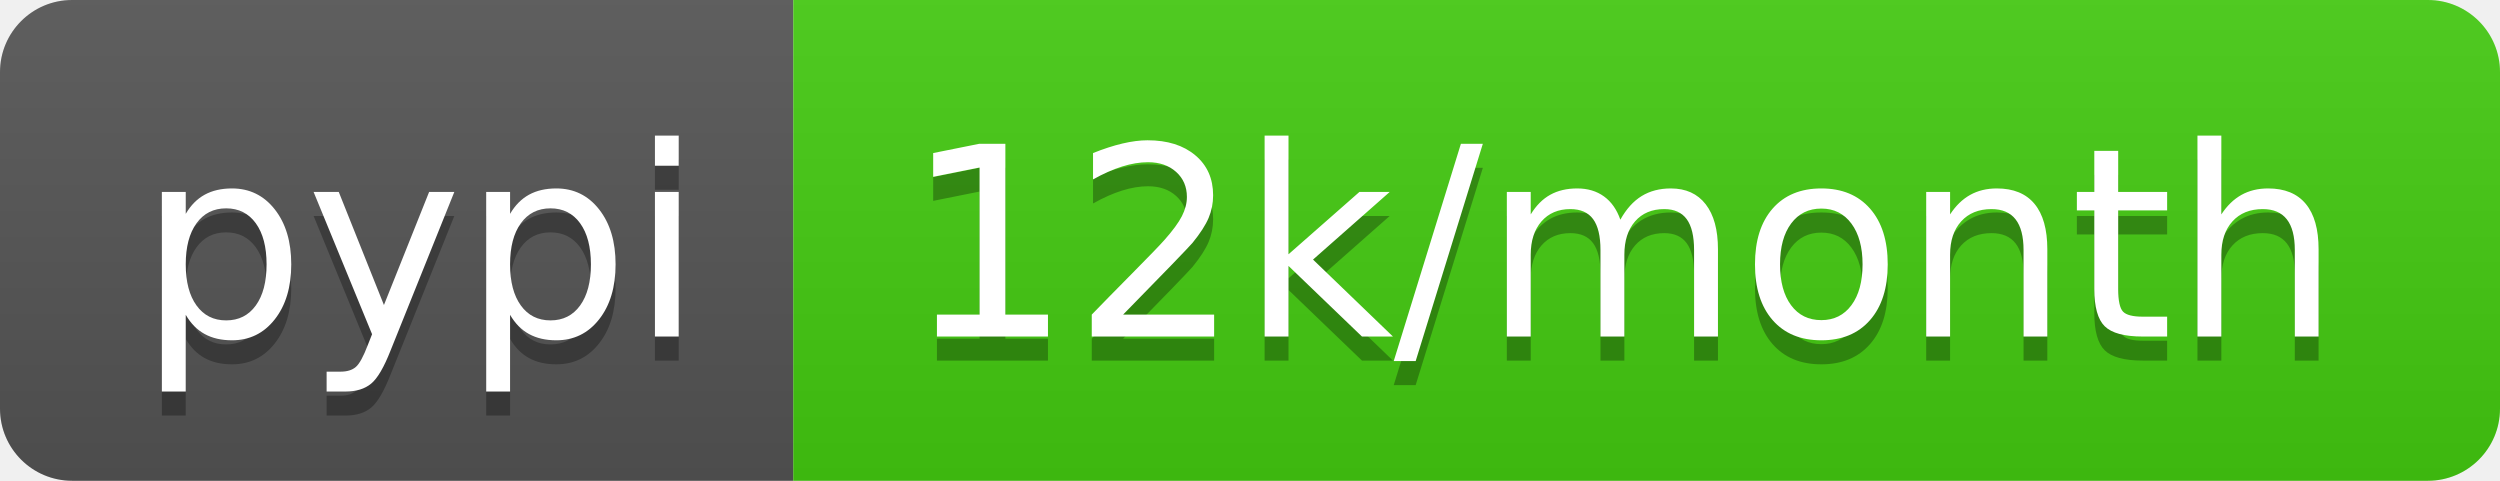
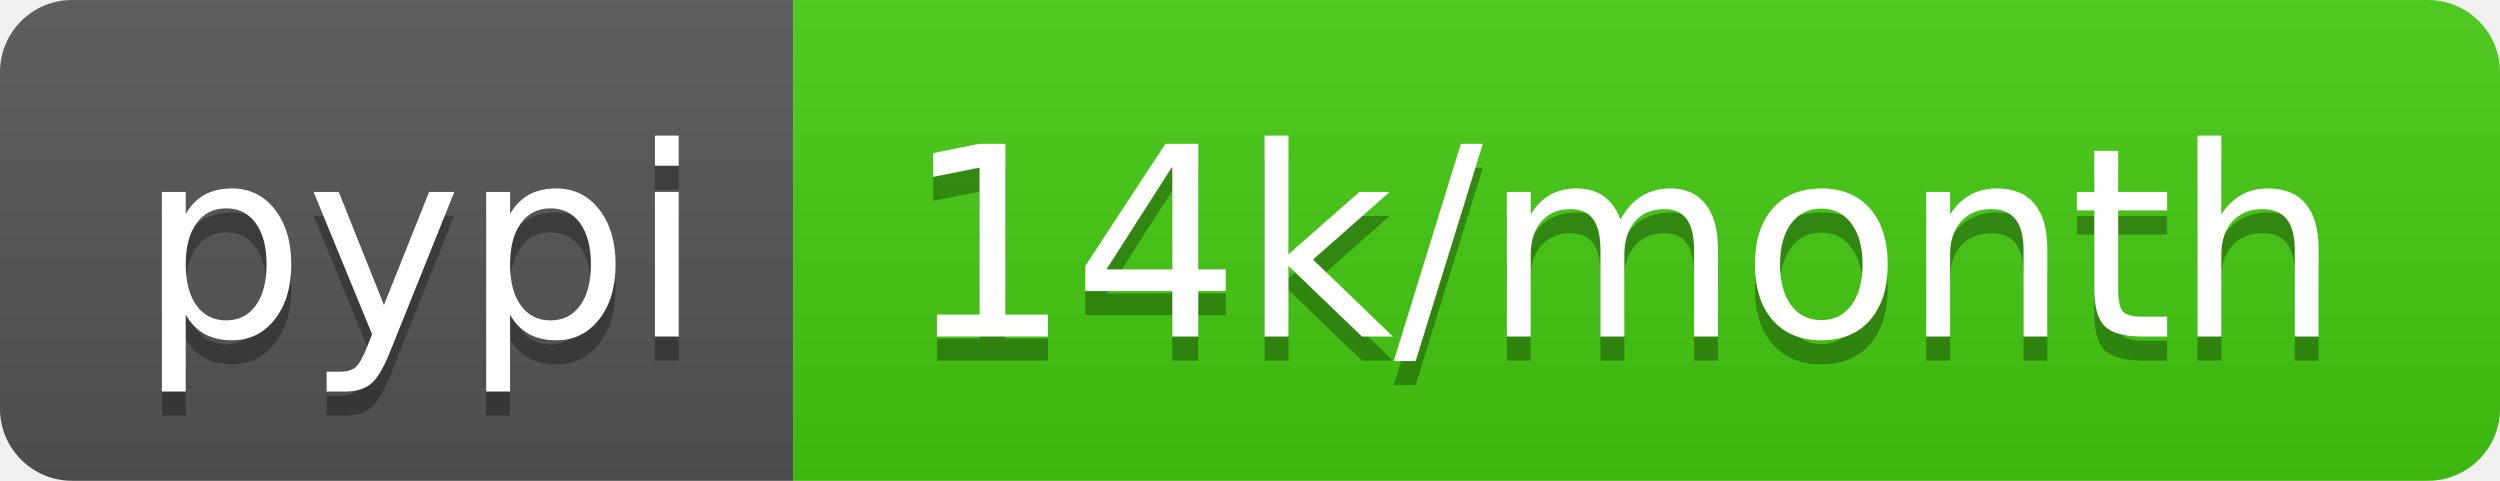
<svg xmlns="http://www.w3.org/2000/svg" width="104" height="20">
  <linearGradient id="b" x2="0" y2="100%">
    <stop offset="0" stop-color="#bbb" stop-opacity=".1" />
    <stop offset="1" stop-opacity=".1" />
  </linearGradient>
  <clipPath id="a">
    <rect width="104" height="20" rx="3" fill="#fff" />
  </clipPath>
  <g clip-path="url(#a)">
    <path fill="#555" d="M0 0h33v20H0z" />
    <path fill="#4c1" d="M33 0h71v20H33z" />
    <path fill="url(#b)" d="M0 0h104v20H0z" />
  </g>
  <g fill="#fff" text-anchor="middle" font-family="DejaVu Sans,Verdana,Geneva,sans-serif" font-size="110">
    <text x="175" y="150" fill="#010101" fill-opacity=".3" transform="scale(.1)" textLength="230">pypi</text>
    <text x="175" y="140" transform="scale(.1)" textLength="230">pypi</text>
-     <text x="675" y="150" fill="#010101" fill-opacity=".3" transform="scale(.1)" textLength="610">12k/month</text>
-     <text x="675" y="140" transform="scale(.1)" textLength="610">12k/month</text>
+     <text x="675" y="150" fill="#010101" fill-opacity=".3" transform="scale(.1)" textLength="610">14k/month</text>
+     <text x="675" y="140" transform="scale(.1)" textLength="610">14k/month</text>
  </g>
</svg>
